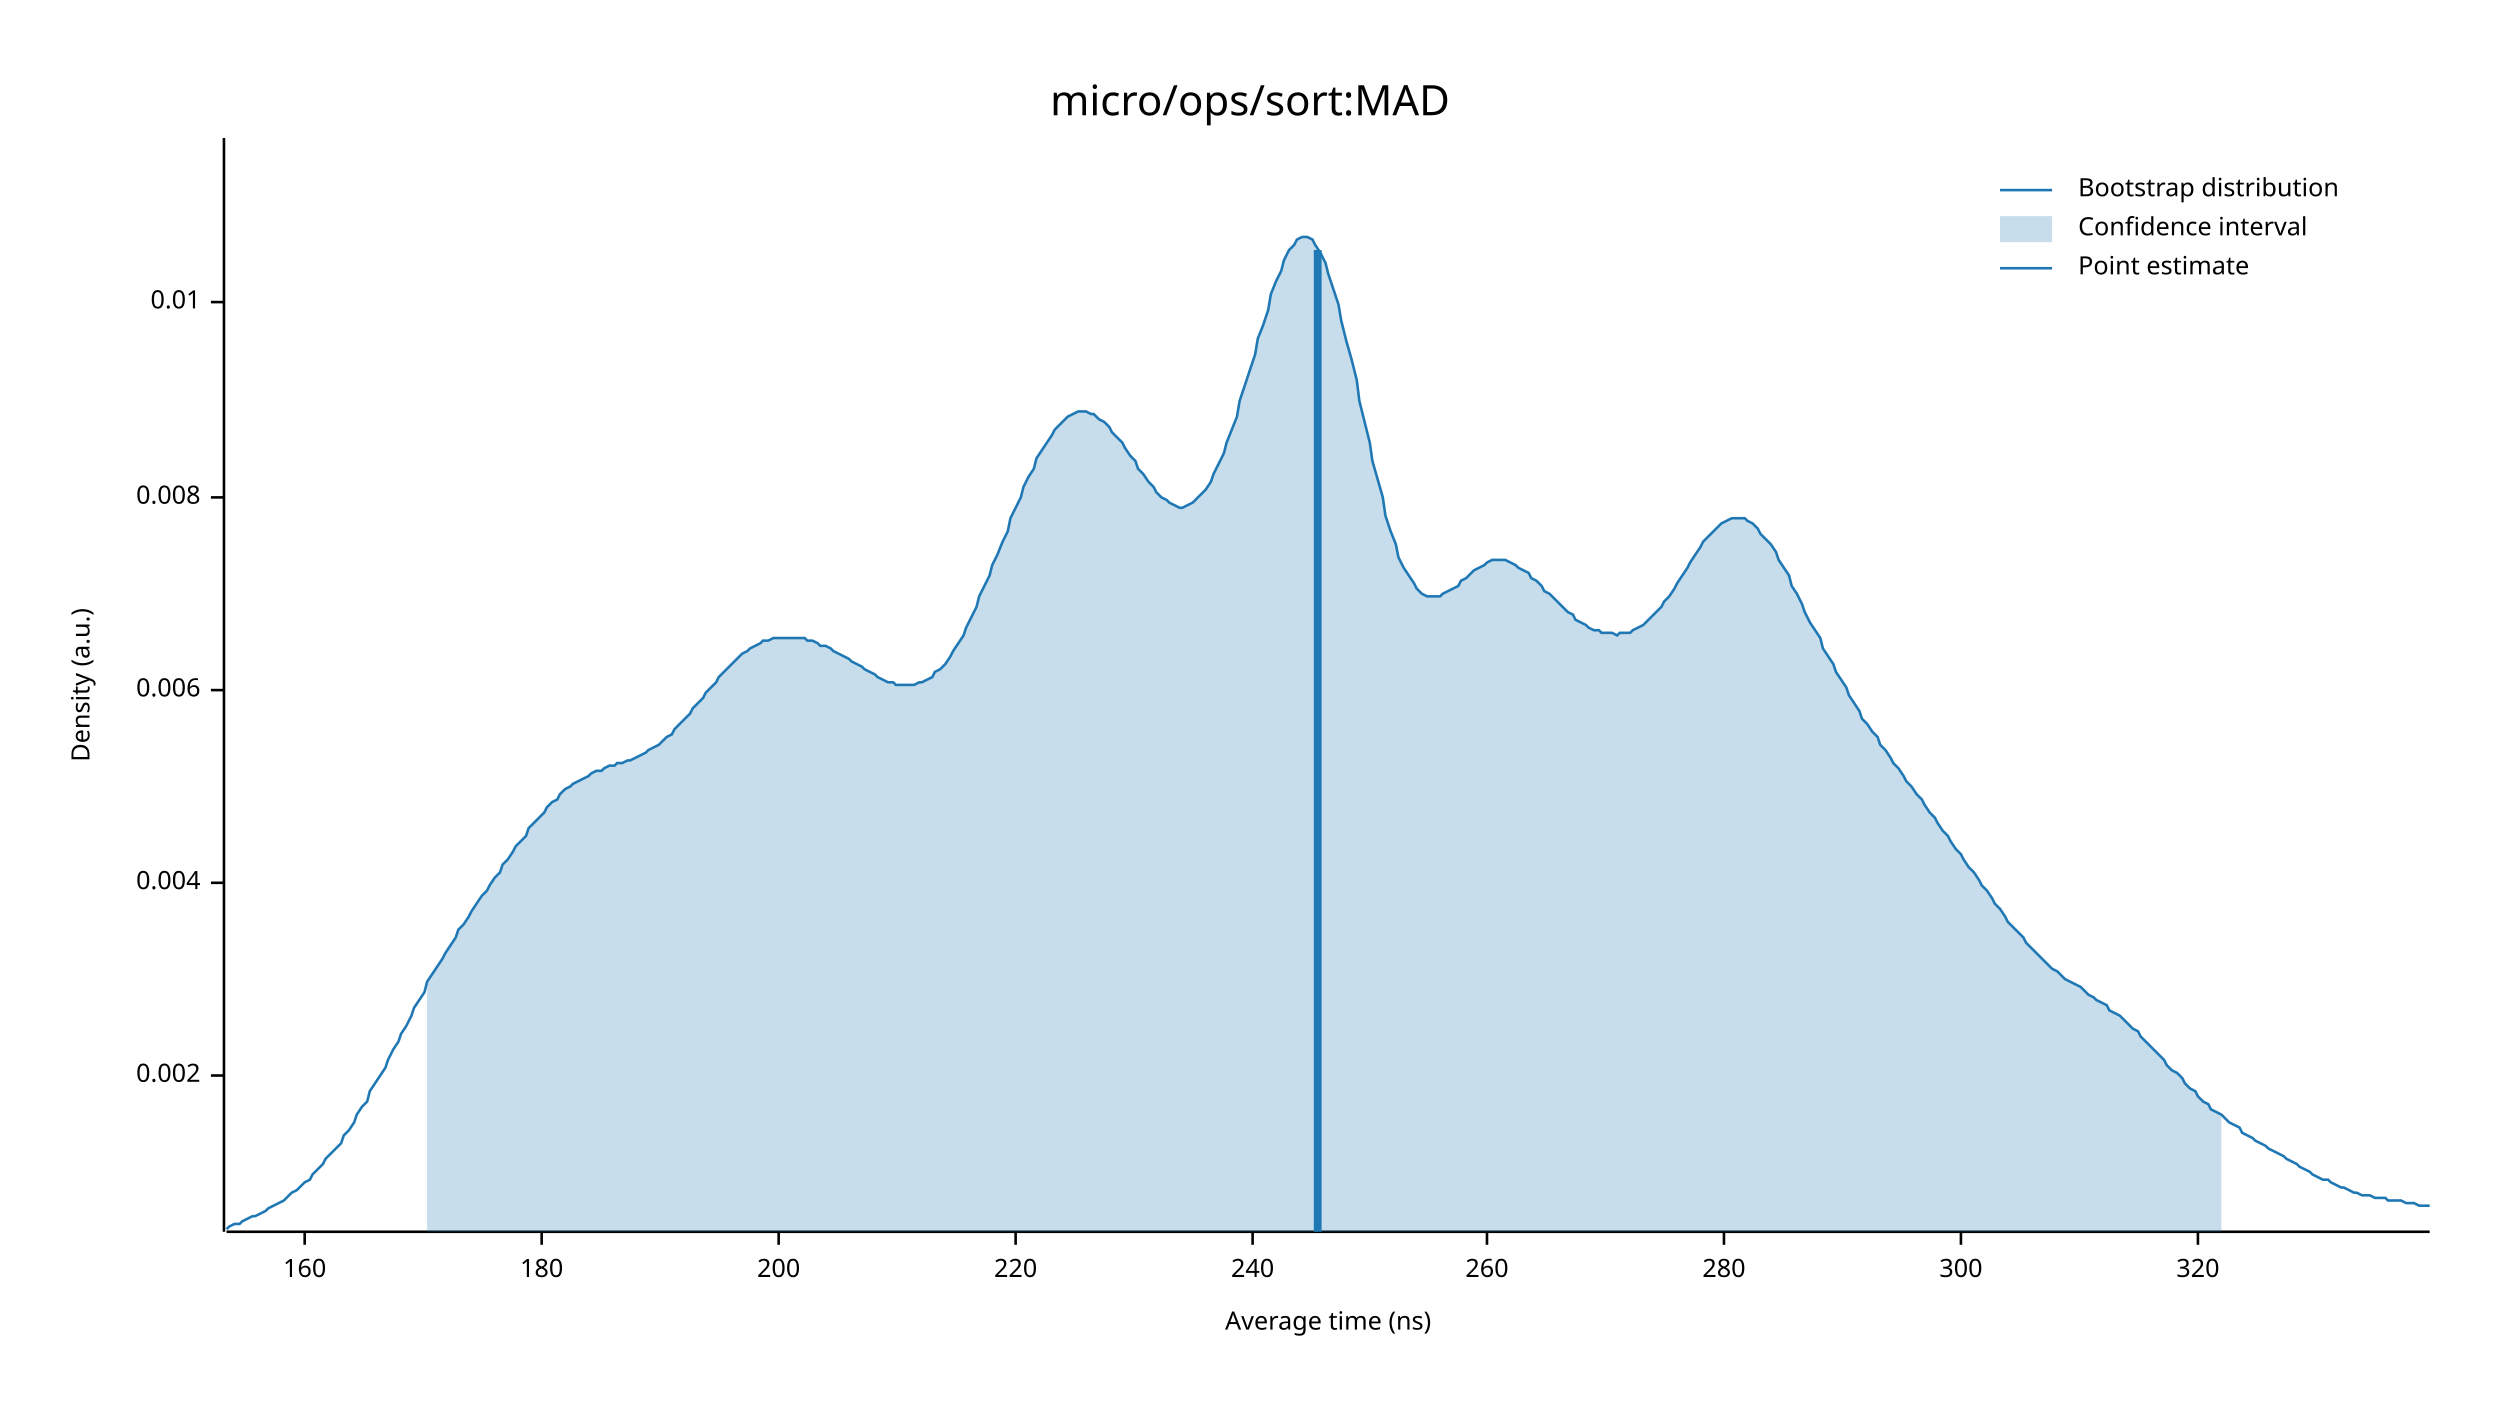
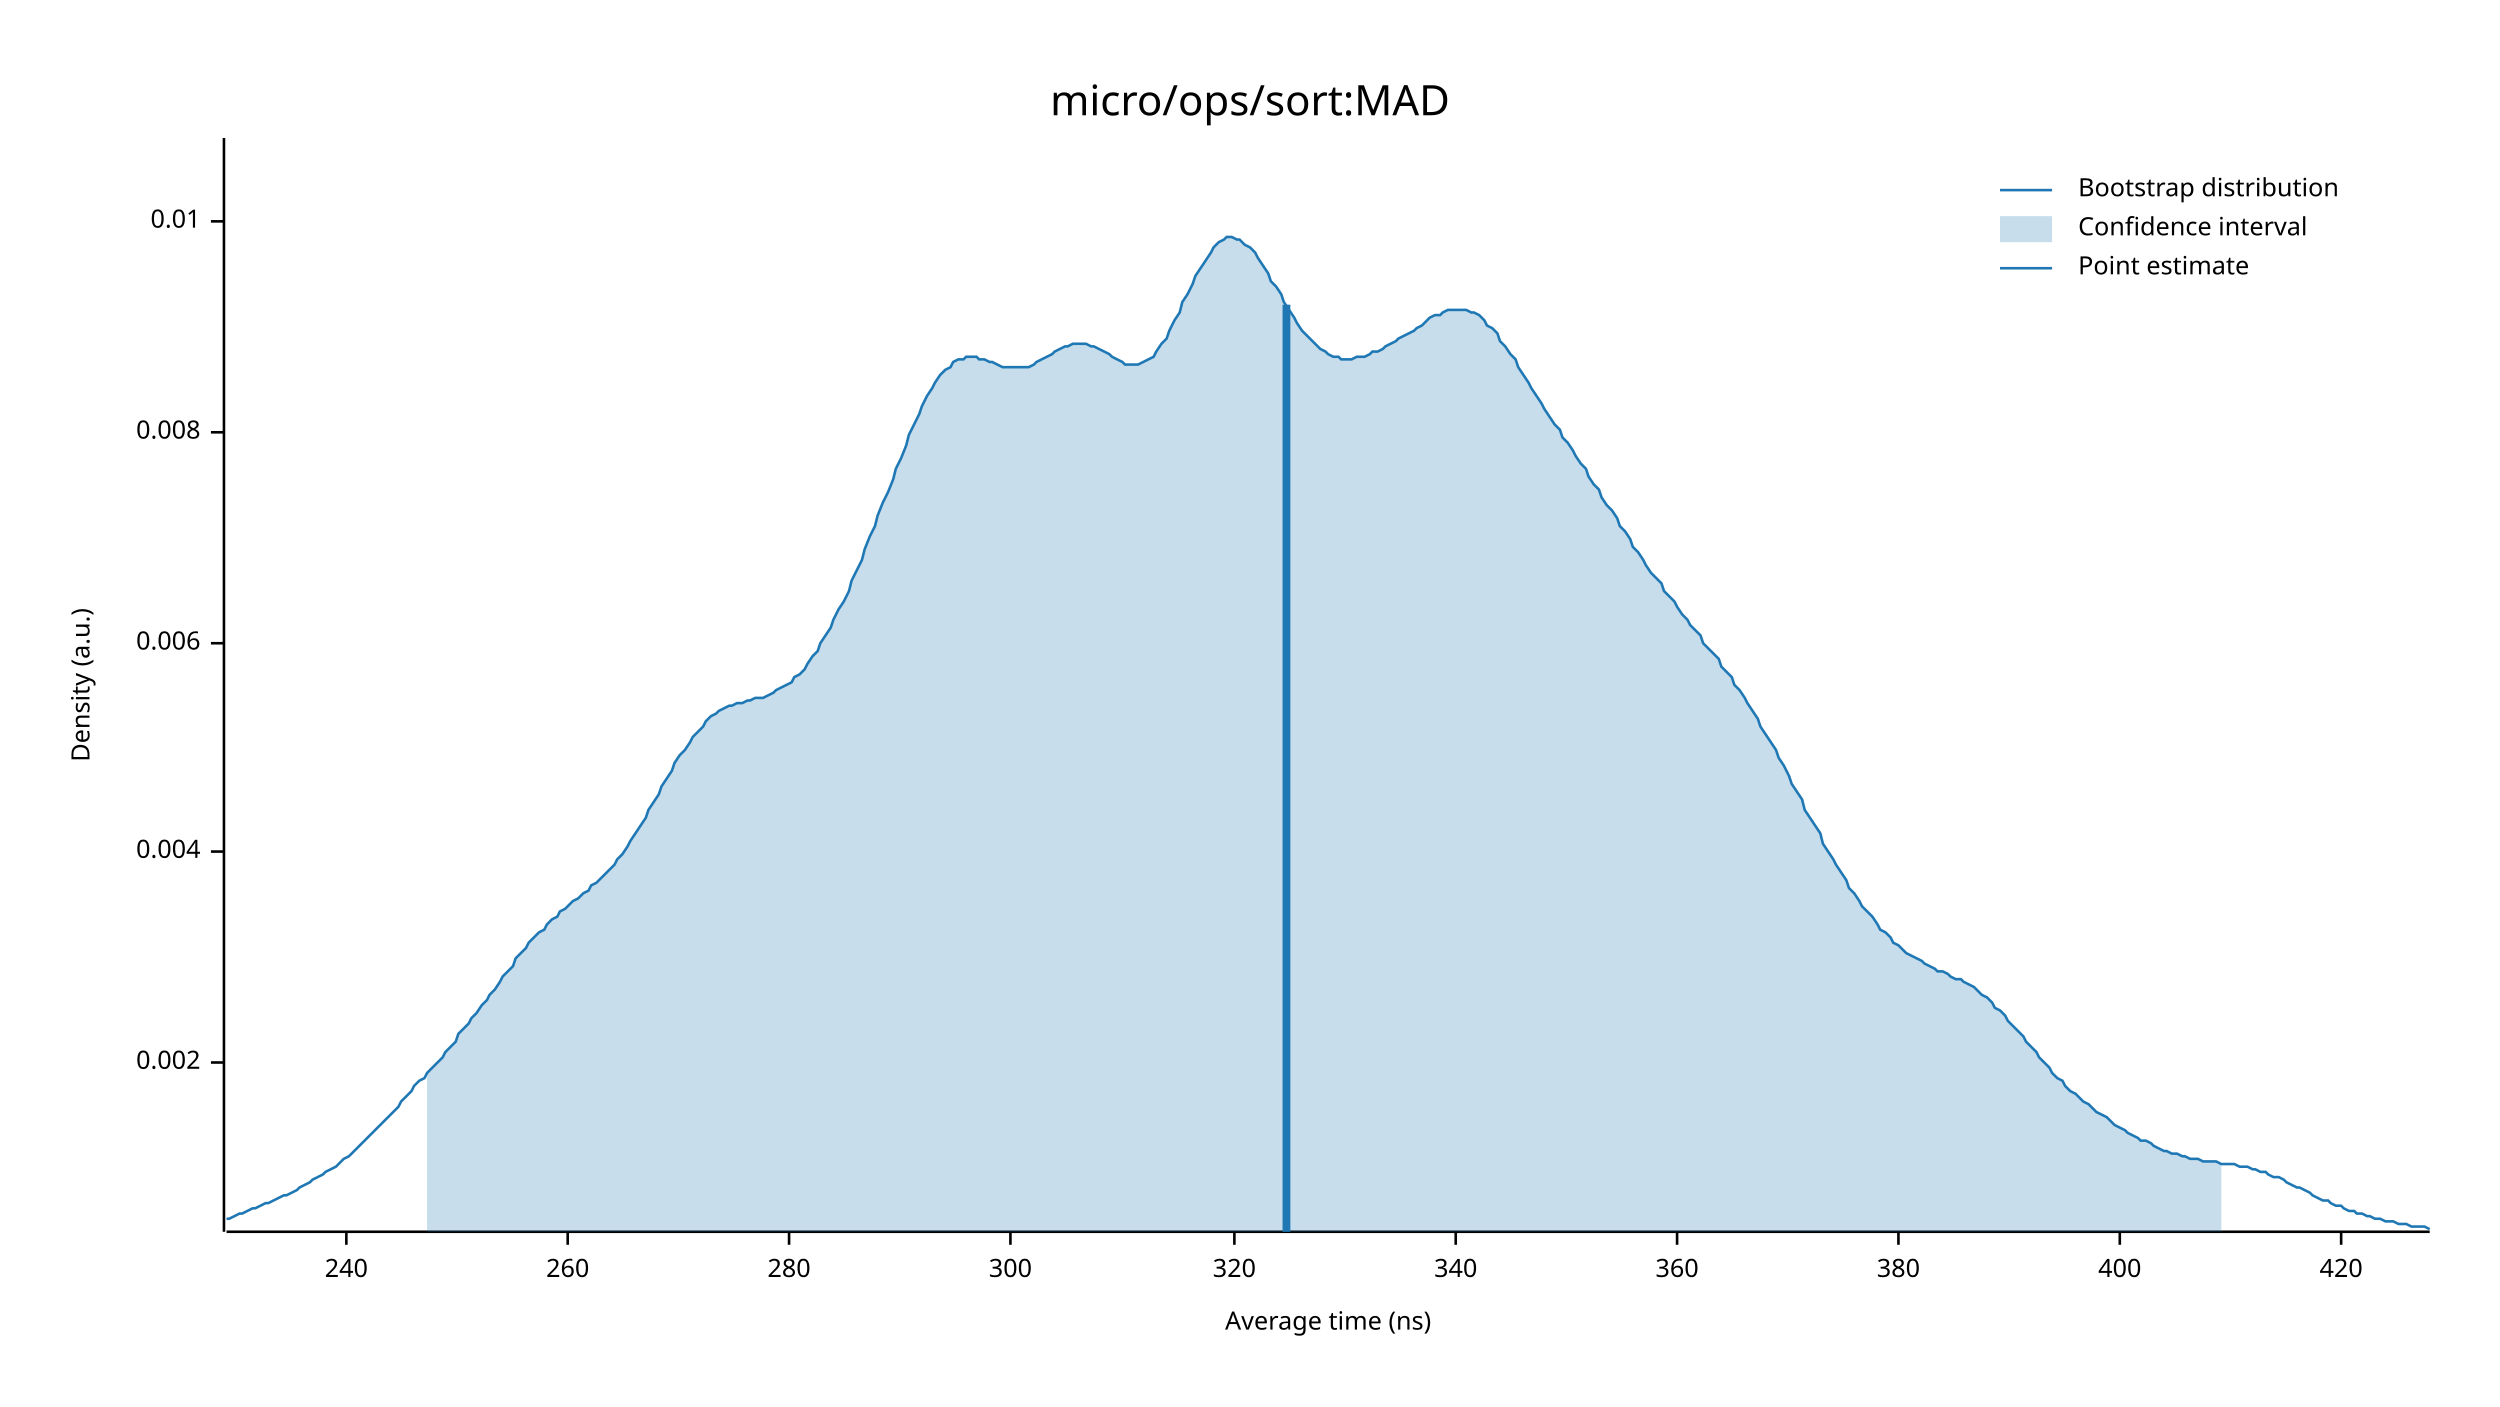
<svg xmlns="http://www.w3.org/2000/svg" width="960" height="540" viewBox="0 0 960 540">
  <text x="480" y="32" dy="0.76em" text-anchor="middle" font-family="sans-serif" font-size="16.129" opacity="1" fill="#000000">
micro/ops/sort:MAD
</text>
  <text x="27" y="263" dy="0.76em" text-anchor="middle" font-family="sans-serif" font-size="9.677" opacity="1" fill="#000000" transform="rotate(270, 27, 263)">
Density (a.u.)
</text>
  <text x="510" y="513" dy="-0.5ex" text-anchor="middle" font-family="sans-serif" font-size="9.677" opacity="1" fill="#000000">
Average time (ns)
</text>
  <polyline fill="none" opacity="1" stroke="#000000" stroke-width="1" points="86,53 86,473 " />
-   <text x="77" y="413" dy="0.5ex" text-anchor="end" font-family="sans-serif" font-size="9.677" opacity="1" fill="#000000">
+   <text x="77" y="408" dy="0.5ex" text-anchor="end" font-family="sans-serif" font-size="9.677" opacity="1" fill="#000000">
0.002
</text>
-   <polyline fill="none" opacity="1" stroke="#000000" stroke-width="1" points="81,413 86,413 " />
-   <text x="77" y="339" dy="0.5ex" text-anchor="end" font-family="sans-serif" font-size="9.677" opacity="1" fill="#000000">
+   <polyline fill="none" opacity="1" stroke="#000000" stroke-width="1" points="81,408 86,408 " />
+   <text x="77" y="327" dy="0.5ex" text-anchor="end" font-family="sans-serif" font-size="9.677" opacity="1" fill="#000000">
0.004
</text>
-   <polyline fill="none" opacity="1" stroke="#000000" stroke-width="1" points="81,339 86,339 " />
-   <text x="77" y="265" dy="0.5ex" text-anchor="end" font-family="sans-serif" font-size="9.677" opacity="1" fill="#000000">
+   <polyline fill="none" opacity="1" stroke="#000000" stroke-width="1" points="81,327 86,327 " />
+   <text x="77" y="247" dy="0.5ex" text-anchor="end" font-family="sans-serif" font-size="9.677" opacity="1" fill="#000000">
0.006
</text>
-   <polyline fill="none" opacity="1" stroke="#000000" stroke-width="1" points="81,265 86,265 " />
-   <text x="77" y="191" dy="0.5ex" text-anchor="end" font-family="sans-serif" font-size="9.677" opacity="1" fill="#000000">
+   <polyline fill="none" opacity="1" stroke="#000000" stroke-width="1" points="81,247 86,247 " />
+   <text x="77" y="166" dy="0.5ex" text-anchor="end" font-family="sans-serif" font-size="9.677" opacity="1" fill="#000000">
0.008
</text>
-   <polyline fill="none" opacity="1" stroke="#000000" stroke-width="1" points="81,191 86,191 " />
-   <text x="77" y="116" dy="0.5ex" text-anchor="end" font-family="sans-serif" font-size="9.677" opacity="1" fill="#000000">
+   <polyline fill="none" opacity="1" stroke="#000000" stroke-width="1" points="81,166 86,166 " />
+   <text x="77" y="85" dy="0.5ex" text-anchor="end" font-family="sans-serif" font-size="9.677" opacity="1" fill="#000000">
0.01
</text>
-   <polyline fill="none" opacity="1" stroke="#000000" stroke-width="1" points="81,116 86,116 " />
+   <polyline fill="none" opacity="1" stroke="#000000" stroke-width="1" points="81,85 86,85 " />
  <polyline fill="none" opacity="1" stroke="#000000" stroke-width="1" points="87,473 933,473 " />
-   <text x="117" y="483" dy="0.76em" text-anchor="middle" font-family="sans-serif" font-size="9.677" opacity="1" fill="#000000">
- 160
- </text>
-   <polyline fill="none" opacity="1" stroke="#000000" stroke-width="1" points="117,473 117,478 " />
-   <text x="208" y="483" dy="0.76em" text-anchor="middle" font-family="sans-serif" font-size="9.677" opacity="1" fill="#000000">
- 180
- </text>
-   <polyline fill="none" opacity="1" stroke="#000000" stroke-width="1" points="208,473 208,478 " />
-   <text x="299" y="483" dy="0.76em" text-anchor="middle" font-family="sans-serif" font-size="9.677" opacity="1" fill="#000000">
- 200
- </text>
-   <polyline fill="none" opacity="1" stroke="#000000" stroke-width="1" points="299,473 299,478 " />
-   <text x="390" y="483" dy="0.76em" text-anchor="middle" font-family="sans-serif" font-size="9.677" opacity="1" fill="#000000">
- 220
- </text>
-   <polyline fill="none" opacity="1" stroke="#000000" stroke-width="1" points="390,473 390,478 " />
-   <text x="481" y="483" dy="0.76em" text-anchor="middle" font-family="sans-serif" font-size="9.677" opacity="1" fill="#000000">
+   <text x="133" y="483" dy="0.76em" text-anchor="middle" font-family="sans-serif" font-size="9.677" opacity="1" fill="#000000">
240
</text>
-   <polyline fill="none" opacity="1" stroke="#000000" stroke-width="1" points="481,473 481,478 " />
-   <text x="571" y="483" dy="0.76em" text-anchor="middle" font-family="sans-serif" font-size="9.677" opacity="1" fill="#000000">
+   <polyline fill="none" opacity="1" stroke="#000000" stroke-width="1" points="133,473 133,478 " />
+   <text x="218" y="483" dy="0.76em" text-anchor="middle" font-family="sans-serif" font-size="9.677" opacity="1" fill="#000000">
260
</text>
-   <polyline fill="none" opacity="1" stroke="#000000" stroke-width="1" points="571,473 571,478 " />
-   <text x="662" y="483" dy="0.76em" text-anchor="middle" font-family="sans-serif" font-size="9.677" opacity="1" fill="#000000">
+   <polyline fill="none" opacity="1" stroke="#000000" stroke-width="1" points="218,473 218,478 " />
+   <text x="303" y="483" dy="0.76em" text-anchor="middle" font-family="sans-serif" font-size="9.677" opacity="1" fill="#000000">
280
</text>
-   <polyline fill="none" opacity="1" stroke="#000000" stroke-width="1" points="662,473 662,478 " />
-   <text x="753" y="483" dy="0.76em" text-anchor="middle" font-family="sans-serif" font-size="9.677" opacity="1" fill="#000000">
+   <polyline fill="none" opacity="1" stroke="#000000" stroke-width="1" points="303,473 303,478 " />
+   <text x="388" y="483" dy="0.76em" text-anchor="middle" font-family="sans-serif" font-size="9.677" opacity="1" fill="#000000">
300
</text>
-   <polyline fill="none" opacity="1" stroke="#000000" stroke-width="1" points="753,473 753,478 " />
-   <text x="844" y="483" dy="0.76em" text-anchor="middle" font-family="sans-serif" font-size="9.677" opacity="1" fill="#000000">
+   <polyline fill="none" opacity="1" stroke="#000000" stroke-width="1" points="388,473 388,478 " />
+   <text x="474" y="483" dy="0.76em" text-anchor="middle" font-family="sans-serif" font-size="9.677" opacity="1" fill="#000000">
320
</text>
-   <polyline fill="none" opacity="1" stroke="#000000" stroke-width="1" points="844,473 844,478 " />
-   <polyline fill="none" opacity="1" stroke="#1F78B4" stroke-width="1" points="87,472 88,471 90,470 92,470 93,469 95,468 97,467 98,467 100,466 102,465 103,464 105,463 107,462 109,461 110,460 112,458 114,457 115,456 117,454 119,453 120,451 122,449 124,447 125,445 127,443 129,441 131,439 132,436 134,434 136,431 137,428 139,425 141,423 142,419 144,416 146,413 148,410 149,407 151,403 153,400 154,397 156,394 158,390 159,387 161,384 163,381 164,377 166,374 168,371 170,368 171,366 173,363 175,360 176,357 178,355 180,352 181,350 183,347 185,344 187,342 188,340 190,337 192,335 193,332 195,330 197,327 198,325 200,323 202,321 203,318 205,316 207,314 209,312 210,310 212,308 214,307 215,305 217,303 219,302 220,301 222,300 224,299 226,298 227,297 229,296 231,296 232,295 234,294 236,294 237,293 239,293 241,292 242,292 244,291 246,290 248,289 249,288 251,287 253,286 254,285 256,283 258,282 259,280 261,278 263,276 265,274 266,272 268,270 270,268 271,266 273,264 275,262 276,260 278,258 280,256 281,255 283,253 285,251 287,250 288,249 290,248 292,247 293,246 295,246 297,245 298,245 300,245 302,245 304,245 305,245 307,245 309,245 310,246 312,246 314,247 315,248 317,248 319,249 320,250 322,251 324,252 326,253 327,254 329,255 331,256 332,257 334,258 336,259 337,260 339,261 341,262 343,262 344,263 346,263 348,263 349,263 351,263 353,262 354,262 356,261 358,260 359,258 361,257 363,255 365,252 366,250 368,247 370,244 371,241 373,237 375,233 376,229 378,225 380,221 381,217 383,213 385,208 387,204 388,199 390,195 392,191 393,187 395,183 397,180 398,176 400,173 402,170 404,167 405,165 407,163 409,161 410,160 412,159 414,158 415,158 417,158 419,159 420,159 422,161 424,162 426,164 427,166 429,168 431,170 432,172 434,175 436,177 437,180 439,182 441,185 443,187 444,189 446,191 448,192 449,193 451,194 453,195 454,195 456,194 458,193 459,192 461,190 463,188 465,185 466,182 468,178 470,174 471,170 473,165 475,160 476,154 478,148 480,142 482,136 483,130 485,125 487,119 488,113 490,108 492,104 493,100 495,96 497,94 498,92 500,91 502,91 504,92 505,94 507,97 509,101 510,105 512,111 514,117 515,123 517,131 519,138 521,146 522,154 524,162 526,170 527,177 529,184 531,191 532,198 534,204 536,209 537,214 539,218 541,221 543,224 544,226 546,228 548,229 549,229 551,229 553,229 554,228 556,227 558,226 560,225 561,223 563,222 565,220 566,219 568,218 570,217 571,216 573,215 575,215 576,215 578,215 580,216 582,217 583,218 585,219 587,220 588,222 590,223 592,225 593,227 595,228 597,230 599,232 600,233 602,235 604,236 605,238 607,239 609,240 610,241 612,242 614,242 615,243 617,243 619,243 621,244 622,243 624,243 626,243 627,242 629,241 631,240 632,239 634,237 636,235 638,233 639,231 641,229 643,226 644,224 646,221 648,218 649,216 651,213 653,210 654,208 656,206 658,204 660,202 661,201 663,200 665,199 666,199 668,199 670,199 671,200 673,201 675,203 676,205 678,207 680,209 682,212 683,215 685,218 687,221 688,225 690,228 692,232 693,235 695,239 697,242 699,245 700,249 702,252 704,255 705,258 707,261 709,264 710,267 712,270 714,273 715,276 717,278 719,281 721,283 722,286 724,288 726,291 727,293 729,295 731,298 732,300 734,302 736,305 738,307 739,309 741,312 743,314 744,316 746,319 748,321 749,323 751,326 753,328 754,330 756,333 758,335 760,338 761,340 763,342 765,345 766,347 768,349 770,352 771,354 773,356 775,358 777,360 778,362 780,364 782,366 783,367 785,369 787,371 788,372 790,373 792,375 793,376 795,377 797,378 799,379 800,380 802,382 804,383 805,384 807,385 809,386 810,388 812,389 814,390 816,392 817,393 819,395 821,396 822,398 824,400 826,402 827,403 829,405 831,407 832,409 834,411 836,412 838,414 839,416 841,418 843,419 844,421 846,423 848,424 849,426 851,427 853,428 855,430 856,431 858,432 860,433 861,435 863,436 865,437 866,438 868,439 870,440 871,441 873,442 875,443 877,444 878,445 880,446 882,447 883,448 885,449 887,450 888,451 890,452 892,453 894,453 895,454 897,455 899,456 900,456 902,457 904,458 905,458 907,459 909,459 910,459 912,460 914,460 916,460 917,461 919,461 921,461 922,461 924,462 926,462 927,462 929,463 931,463 933,463 " />
-   <polygon opacity="0.25" fill="#1F78B4" points="164,377 166,374 168,371 170,368 171,366 173,363 175,360 176,357 178,355 180,352 181,350 183,347 185,344 187,342 188,340 190,337 192,335 193,332 195,330 197,327 198,325 200,323 202,321 203,318 205,316 207,314 209,312 210,310 212,308 214,307 215,305 217,303 219,302 220,301 222,300 224,299 226,298 227,297 229,296 231,296 232,295 234,294 236,294 237,293 239,293 241,292 242,292 244,291 246,290 248,289 249,288 251,287 253,286 254,285 256,283 258,282 259,280 261,278 263,276 265,274 266,272 268,270 270,268 271,266 273,264 275,262 276,260 278,258 280,256 281,255 283,253 285,251 287,250 288,249 290,248 292,247 293,246 295,246 297,245 298,245 300,245 302,245 304,245 305,245 307,245 309,245 310,246 312,246 314,247 315,248 317,248 319,249 320,250 322,251 324,252 326,253 327,254 329,255 331,256 332,257 334,258 336,259 337,260 339,261 341,262 343,262 344,263 346,263 348,263 349,263 351,263 353,262 354,262 356,261 358,260 359,258 361,257 363,255 365,252 366,250 368,247 370,244 371,241 373,237 375,233 376,229 378,225 380,221 381,217 383,213 385,208 387,204 388,199 390,195 392,191 393,187 395,183 397,180 398,176 400,173 402,170 404,167 405,165 407,163 409,161 410,160 412,159 414,158 415,158 417,158 419,159 420,159 422,161 424,162 426,164 427,166 429,168 431,170 432,172 434,175 436,177 437,180 439,182 441,185 443,187 444,189 446,191 448,192 449,193 451,194 453,195 454,195 456,194 458,193 459,192 461,190 463,188 465,185 466,182 468,178 470,174 471,170 473,165 475,160 476,154 478,148 480,142 482,136 483,130 485,125 487,119 488,113 490,108 492,104 493,100 495,96 497,94 498,92 500,91 502,91 504,92 505,94 507,97 509,101 510,105 512,111 514,117 515,123 517,131 519,138 521,146 522,154 524,162 526,170 527,177 529,184 531,191 532,198 534,204 536,209 537,214 539,218 541,221 543,224 544,226 546,228 548,229 549,229 551,229 553,229 554,228 556,227 558,226 560,225 561,223 563,222 565,220 566,219 568,218 570,217 571,216 573,215 575,215 576,215 578,215 580,216 582,217 583,218 585,219 587,220 588,222 590,223 592,225 593,227 595,228 597,230 599,232 600,233 602,235 604,236 605,238 607,239 609,240 610,241 612,242 614,242 615,243 617,243 619,243 621,244 622,243 624,243 626,243 627,242 629,241 631,240 632,239 634,237 636,235 638,233 639,231 641,229 643,226 644,224 646,221 648,218 649,216 651,213 653,210 654,208 656,206 658,204 660,202 661,201 663,200 665,199 666,199 668,199 670,199 671,200 673,201 675,203 676,205 678,207 680,209 682,212 683,215 685,218 687,221 688,225 690,228 692,232 693,235 695,239 697,242 699,245 700,249 702,252 704,255 705,258 707,261 709,264 710,267 712,270 714,273 715,276 717,278 719,281 721,283 722,286 724,288 726,291 727,293 729,295 731,298 732,300 734,302 736,305 738,307 739,309 741,312 743,314 744,316 746,319 748,321 749,323 751,326 753,328 754,330 756,333 758,335 760,338 761,340 763,342 765,345 766,347 768,349 770,352 771,354 773,356 775,358 777,360 778,362 780,364 782,366 783,367 785,369 787,371 788,372 790,373 792,375 793,376 795,377 797,378 799,379 800,380 802,382 804,383 805,384 807,385 809,386 810,388 812,389 814,390 816,392 817,393 819,395 821,396 822,398 824,400 826,402 827,403 829,405 831,407 832,409 834,411 836,412 838,414 839,416 841,418 843,419 844,421 846,423 848,424 849,426 851,427 853,428 853,473 164,473 " />
-   <polyline fill="none" opacity="1" stroke="#1F78B4" stroke-width="3" points="506,473 506,96 " />
+   <polyline fill="none" opacity="1" stroke="#000000" stroke-width="1" points="474,473 474,478 " />
+   <text x="559" y="483" dy="0.76em" text-anchor="middle" font-family="sans-serif" font-size="9.677" opacity="1" fill="#000000">
+ 340
+ </text>
+   <polyline fill="none" opacity="1" stroke="#000000" stroke-width="1" points="559,473 559,478 " />
+   <text x="644" y="483" dy="0.76em" text-anchor="middle" font-family="sans-serif" font-size="9.677" opacity="1" fill="#000000">
+ 360
+ </text>
+   <polyline fill="none" opacity="1" stroke="#000000" stroke-width="1" points="644,473 644,478 " />
+   <text x="729" y="483" dy="0.76em" text-anchor="middle" font-family="sans-serif" font-size="9.677" opacity="1" fill="#000000">
+ 380
+ </text>
+   <polyline fill="none" opacity="1" stroke="#000000" stroke-width="1" points="729,473 729,478 " />
+   <text x="814" y="483" dy="0.76em" text-anchor="middle" font-family="sans-serif" font-size="9.677" opacity="1" fill="#000000">
+ 400
+ </text>
+   <polyline fill="none" opacity="1" stroke="#000000" stroke-width="1" points="814,473 814,478 " />
+   <text x="899" y="483" dy="0.76em" text-anchor="middle" font-family="sans-serif" font-size="9.677" opacity="1" fill="#000000">
+ 420
+ </text>
+   <polyline fill="none" opacity="1" stroke="#000000" stroke-width="1" points="899,473 899,478 " />
+   <polyline fill="none" opacity="1" stroke="#1F78B4" stroke-width="1" points="87,468 88,468 90,467 92,466 93,466 95,465 97,464 98,464 100,463 102,462 103,462 105,461 107,460 109,459 110,459 112,458 114,457 115,456 117,455 119,454 120,453 122,452 124,451 125,450 127,449 129,448 131,446 132,445 134,444 136,442 137,441 139,439 141,437 142,436 144,434 146,432 148,430 149,429 151,427 153,425 154,423 156,421 158,419 159,417 161,415 163,414 164,412 166,410 168,408 170,406 171,404 173,402 175,400 176,397 178,395 180,393 181,391 183,389 185,386 187,384 188,382 190,380 192,377 193,375 195,373 197,371 198,368 200,366 202,364 203,362 205,360 207,358 209,357 210,355 212,353 214,352 215,350 217,349 219,347 220,346 222,345 224,343 226,342 227,340 229,339 231,337 232,336 234,334 236,332 237,330 239,328 241,325 242,323 244,320 246,317 248,314 249,311 251,308 253,305 254,302 256,299 258,296 259,293 261,290 263,288 265,285 266,283 268,281 270,279 271,277 273,275 275,274 276,273 278,272 280,271 281,271 283,270 285,270 287,269 288,269 290,268 292,268 293,268 295,267 297,266 298,265 300,264 302,263 304,262 305,260 307,259 309,257 310,255 312,252 314,250 315,247 317,244 319,241 320,238 322,234 324,231 326,227 327,223 329,219 331,215 332,211 334,206 336,202 337,198 339,193 341,189 343,184 344,180 346,176 348,171 349,167 351,163 353,159 354,156 356,152 358,149 359,147 361,144 363,142 365,141 366,139 368,138 370,138 371,137 373,137 375,137 376,138 378,138 380,139 381,139 383,140 385,141 387,141 388,141 390,141 392,141 393,141 395,141 397,140 398,139 400,138 402,137 404,136 405,135 407,134 409,133 410,133 412,132 414,132 415,132 417,132 419,133 420,133 422,134 424,135 426,136 427,137 429,138 431,139 432,140 434,140 436,140 437,140 439,139 441,138 443,137 444,135 446,132 448,130 449,127 451,123 453,120 454,116 456,113 458,109 459,106 461,103 463,100 465,97 466,95 468,93 470,92 471,91 473,91 475,92 476,92 478,94 480,95 482,97 483,99 485,102 487,105 488,108 490,110 492,113 493,116 495,119 497,122 498,124 500,127 502,129 504,131 505,132 507,134 509,135 510,136 512,137 514,137 515,138 517,138 519,138 521,137 522,137 524,137 526,136 527,135 529,135 531,134 532,133 534,132 536,131 537,130 539,129 541,128 543,127 544,126 546,125 548,123 549,122 551,121 553,121 554,120 556,119 558,119 560,119 561,119 563,119 565,120 566,120 568,121 570,123 571,125 573,126 575,128 576,131 578,133 580,136 582,138 583,141 585,144 587,147 588,149 590,152 592,155 593,157 595,160 597,163 599,165 600,168 602,170 604,173 605,175 607,178 609,180 610,183 612,186 614,188 615,191 617,194 619,196 621,199 622,202 624,204 626,207 627,210 629,212 631,215 632,217 634,220 636,222 638,224 639,227 641,229 643,231 644,233 646,236 648,238 649,240 651,242 653,244 654,247 656,249 658,251 660,253 661,256 663,258 665,260 666,263 668,265 670,268 671,270 673,273 675,276 676,279 678,282 680,285 682,288 683,291 685,294 687,298 688,301 690,304 692,307 693,311 695,314 697,317 699,320 700,324 702,327 704,330 705,332 707,335 709,338 710,341 712,343 714,346 715,348 717,350 719,352 721,355 722,357 724,358 726,360 727,362 729,363 731,365 732,366 734,367 736,368 738,369 739,370 741,371 743,372 744,373 746,373 748,374 749,375 751,376 753,376 754,377 756,378 758,379 760,381 761,382 763,383 765,385 766,387 768,388 770,390 771,392 773,394 775,396 777,398 778,400 780,402 782,404 783,406 785,408 787,410 788,412 790,414 792,415 793,417 795,419 797,420 799,422 800,423 802,424 804,426 805,427 807,428 809,429 810,430 812,432 814,433 816,434 817,435 819,436 821,437 822,438 824,438 826,439 827,440 829,441 831,442 832,442 834,443 836,443 838,444 839,444 841,445 843,445 844,445 846,446 848,446 849,446 851,446 853,447 855,447 856,447 858,447 860,448 861,448 863,448 865,449 866,449 868,450 870,450 871,451 873,452 875,452 877,453 878,454 880,455 882,456 883,456 885,457 887,458 888,459 890,460 892,461 894,461 895,462 897,463 899,463 900,464 902,465 904,465 905,466 907,466 909,467 910,467 912,468 914,468 916,469 917,469 919,469 921,470 922,470 924,470 926,471 927,471 929,471 931,471 933,472 " />
+   <polygon opacity="0.25" fill="#1F78B4" points="164,412 166,410 168,408 170,406 171,404 173,402 175,400 176,397 178,395 180,393 181,391 183,389 185,386 187,384 188,382 190,380 192,377 193,375 195,373 197,371 198,368 200,366 202,364 203,362 205,360 207,358 209,357 210,355 212,353 214,352 215,350 217,349 219,347 220,346 222,345 224,343 226,342 227,340 229,339 231,337 232,336 234,334 236,332 237,330 239,328 241,325 242,323 244,320 246,317 248,314 249,311 251,308 253,305 254,302 256,299 258,296 259,293 261,290 263,288 265,285 266,283 268,281 270,279 271,277 273,275 275,274 276,273 278,272 280,271 281,271 283,270 285,270 287,269 288,269 290,268 292,268 293,268 295,267 297,266 298,265 300,264 302,263 304,262 305,260 307,259 309,257 310,255 312,252 314,250 315,247 317,244 319,241 320,238 322,234 324,231 326,227 327,223 329,219 331,215 332,211 334,206 336,202 337,198 339,193 341,189 343,184 344,180 346,176 348,171 349,167 351,163 353,159 354,156 356,152 358,149 359,147 361,144 363,142 365,141 366,139 368,138 370,138 371,137 373,137 375,137 376,138 378,138 380,139 381,139 383,140 385,141 387,141 388,141 390,141 392,141 393,141 395,141 397,140 398,139 400,138 402,137 404,136 405,135 407,134 409,133 410,133 412,132 414,132 415,132 417,132 419,133 420,133 422,134 424,135 426,136 427,137 429,138 431,139 432,140 434,140 436,140 437,140 439,139 441,138 443,137 444,135 446,132 448,130 449,127 451,123 453,120 454,116 456,113 458,109 459,106 461,103 463,100 465,97 466,95 468,93 470,92 471,91 473,91 475,92 476,92 478,94 480,95 482,97 483,99 485,102 487,105 488,108 490,110 492,113 493,116 495,119 497,122 498,124 500,127 502,129 504,131 505,132 507,134 509,135 510,136 512,137 514,137 515,138 517,138 519,138 521,137 522,137 524,137 526,136 527,135 529,135 531,134 532,133 534,132 536,131 537,130 539,129 541,128 543,127 544,126 546,125 548,123 549,122 551,121 553,121 554,120 556,119 558,119 560,119 561,119 563,119 565,120 566,120 568,121 570,123 571,125 573,126 575,128 576,131 578,133 580,136 582,138 583,141 585,144 587,147 588,149 590,152 592,155 593,157 595,160 597,163 599,165 600,168 602,170 604,173 605,175 607,178 609,180 610,183 612,186 614,188 615,191 617,194 619,196 621,199 622,202 624,204 626,207 627,210 629,212 631,215 632,217 634,220 636,222 638,224 639,227 641,229 643,231 644,233 646,236 648,238 649,240 651,242 653,244 654,247 656,249 658,251 660,253 661,256 663,258 665,260 666,263 668,265 670,268 671,270 673,273 675,276 676,279 678,282 680,285 682,288 683,291 685,294 687,298 688,301 690,304 692,307 693,311 695,314 697,317 699,320 700,324 702,327 704,330 705,332 707,335 709,338 710,341 712,343 714,346 715,348 717,350 719,352 721,355 722,357 724,358 726,360 727,362 729,363 731,365 732,366 734,367 736,368 738,369 739,370 741,371 743,372 744,373 746,373 748,374 749,375 751,376 753,376 754,377 756,378 758,379 760,381 761,382 763,383 765,385 766,387 768,388 770,390 771,392 773,394 775,396 777,398 778,400 780,402 782,404 783,406 785,408 787,410 788,412 790,414 792,415 793,417 795,419 797,420 799,422 800,423 802,424 804,426 805,427 807,428 809,429 810,430 812,432 814,433 816,434 817,435 819,436 821,437 822,438 824,438 826,439 827,440 829,441 831,442 832,442 834,443 836,443 838,444 839,444 841,445 843,445 844,445 846,446 848,446 849,446 851,446 853,447 853,473 164,473 " />
+   <polyline fill="none" opacity="1" stroke="#1F78B4" stroke-width="3" points="494,473 494,117 " />
  <text x="798" y="68" dy="0.76em" text-anchor="start" font-family="sans-serif" font-size="9.677" opacity="1" fill="#000000">
Bootstrap distribution
</text>
  <text x="798" y="83" dy="0.76em" text-anchor="start" font-family="sans-serif" font-size="9.677" opacity="1" fill="#000000">
Confidence interval
</text>
  <text x="798" y="98" dy="0.76em" text-anchor="start" font-family="sans-serif" font-size="9.677" opacity="1" fill="#000000">
Point estimate
</text>
  <polyline fill="none" opacity="1" stroke="#1F78B4" stroke-width="1" points="768,73 788,73 " />
  <rect x="768" y="83" width="20" height="10" opacity="0.25" fill="#1F78B4" stroke="none" />
  <polyline fill="none" opacity="1" stroke="#1F78B4" stroke-width="1" points="768,103 788,103 " />
</svg>
